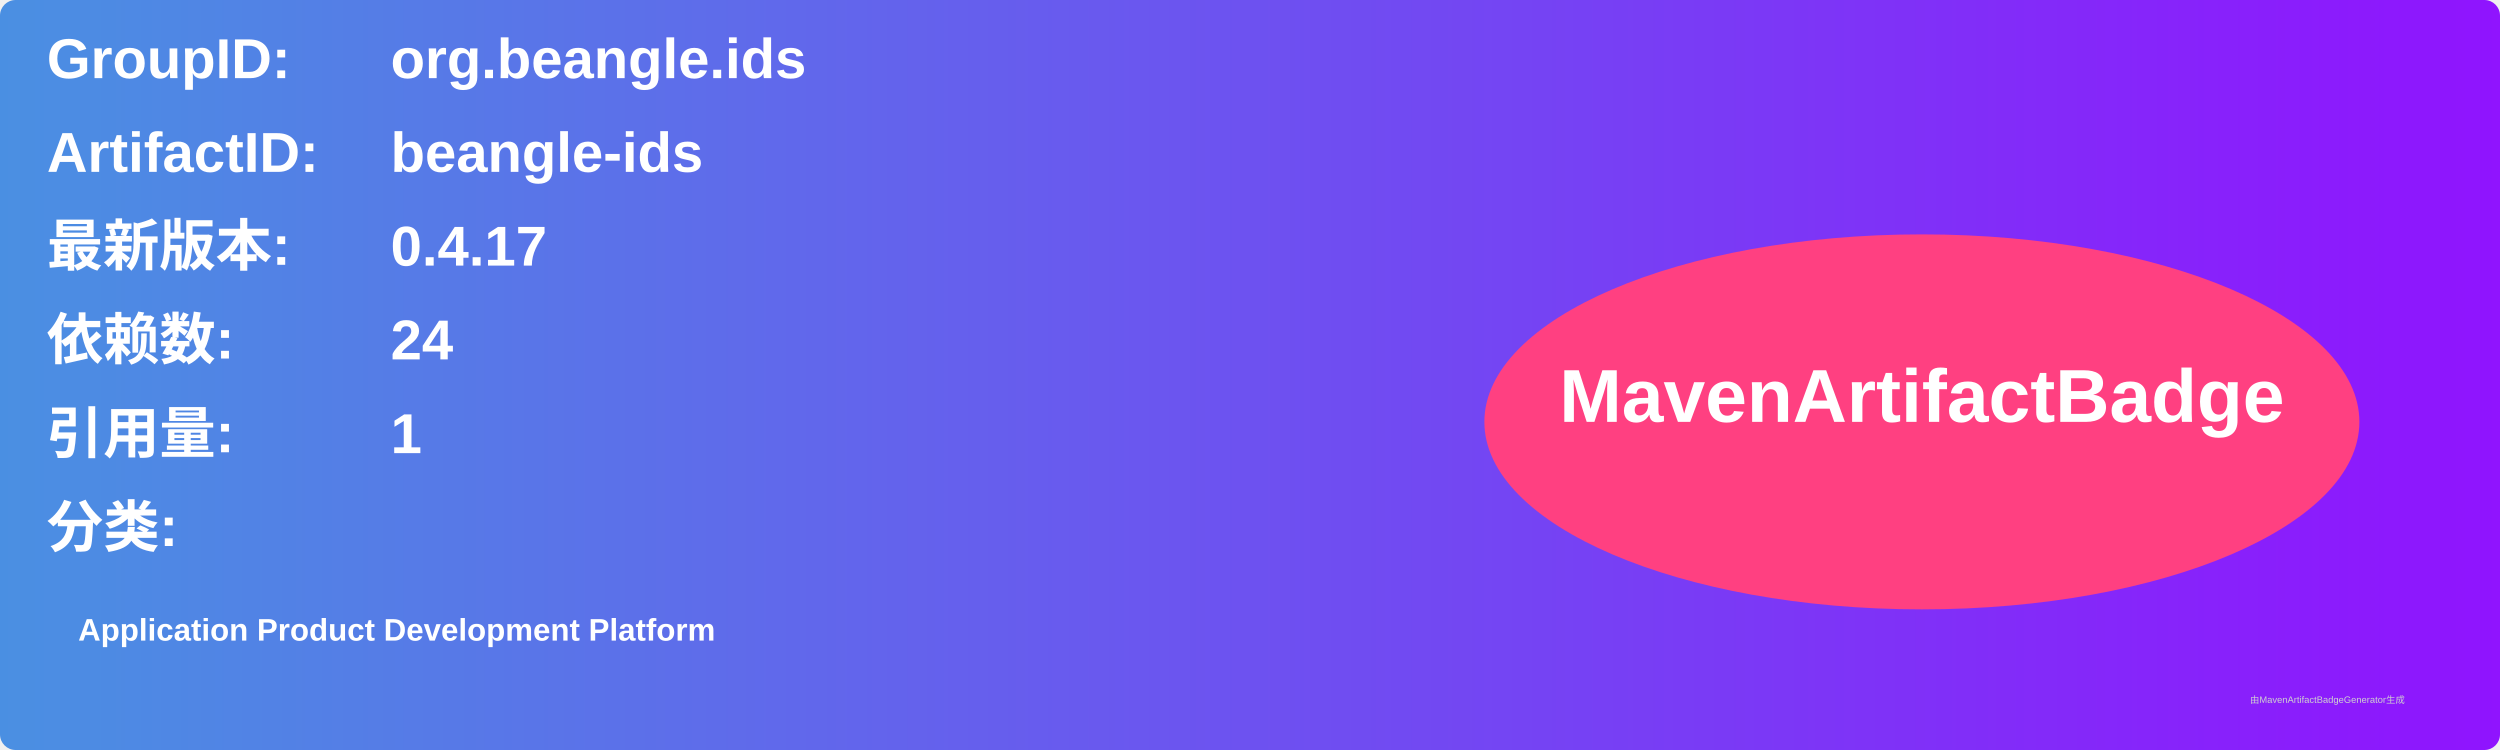
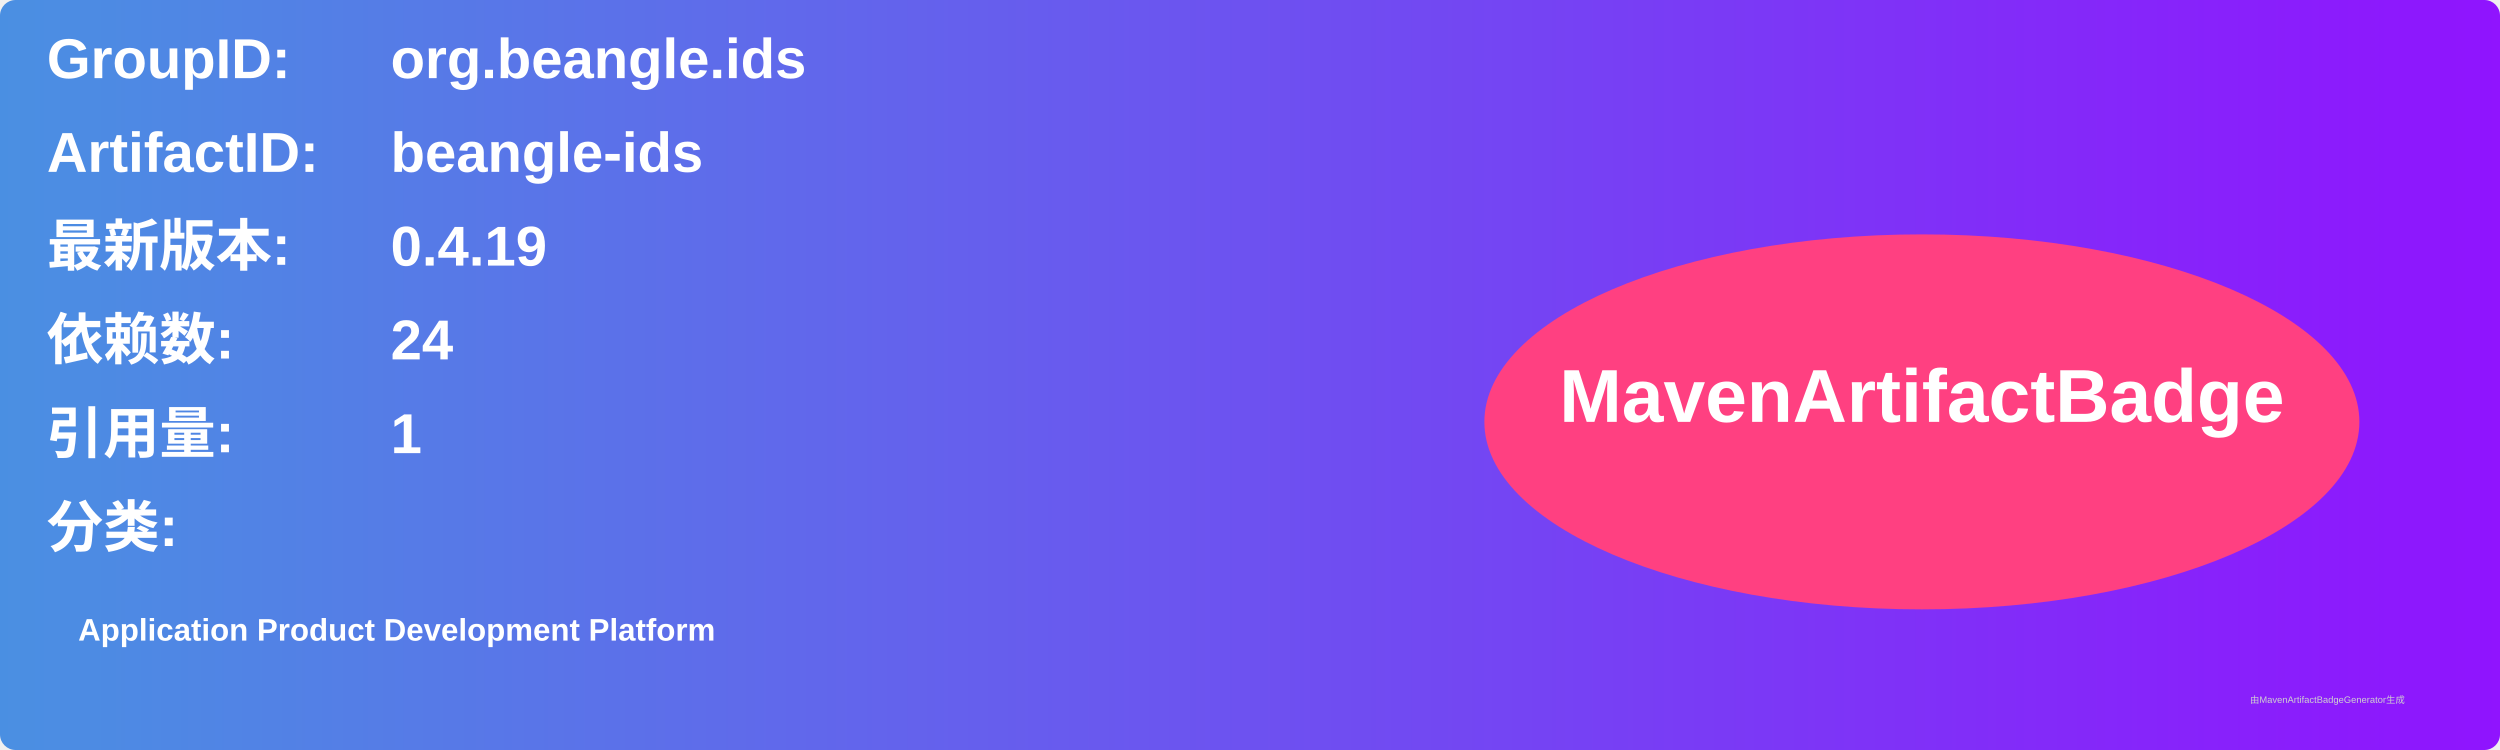
<svg xmlns="http://www.w3.org/2000/svg" width="800" height="240" viewBox="0 0 800 240">
  <linearGradient id="grad" x1="0%" y1="0%" x2="100%" y2="0%">
    <stop offset="0%" stop-color="#4a90e2" />
    <stop offset="100%" stop-color="#9013fe" />
  </linearGradient>
  <rect width="100%" height="100%" rx="5" ry="5" fill="url(#grad)" />
  <g transform="translate(15, 15)">
    <text x="0" y="10" font-family="Arial" font-size="18" fill="white" font-weight="bold" width="260">GroupID:</text>
    <text x="110" y="10" font-family="Arial" font-size="18" fill="white" font-weight="bold" width="460">org.beangle.ids</text>
    <text x="0" y="40" font-family="Arial" font-size="18" fill="white" font-weight="bold" width="260">ArtifactID:</text>
    <text x="110" y="40" font-family="Arial" font-size="18" fill="white" font-weight="bold" width="460">beangle-ids</text>
    <text x="0" y="70" font-family="Arial" font-size="18" fill="white" font-weight="bold">最新版本:</text>
    <text x="110" y="70" font-family="Arial" font-size="18" fill="white" font-weight="bold">
-       <tspan font-weight="bold">0.4.17</tspan>
+       <tspan font-weight="bold">0.4.19</tspan>
    </text>
    <text x="0" y="100" font-family="Arial" font-size="18" fill="white" font-weight="bold">依赖数: </text>
    <text x="110" y="100" font-family="Arial" font-size="18" fill="white">
      <tspan font-weight="bold">24</tspan>
    </text>
    <text x="0" y="130" font-family="Arial" font-size="18" fill="white" font-weight="bold">引用量: </text>
    <text x="110" y="130" font-family="Arial" font-size="18" fill="white">
      <tspan font-weight="bold">1</tspan>
    </text>
    <text x="0" y="160" font-family="Arial" font-size="18" fill="white" font-weight="bold">分类:</text>
    <text x="10" y="190" font-family="Arial" font-size="10" fill="white">
      <tspan font-weight="bold">Application Product Development Platform</tspan>
    </text>
    <ellipse cx="600" cy="120" rx="140" ry="60" fill="#ff4081" />
    <text x="600" y="120" text-anchor="middle" font-family="Arial" font-size="24" fill="white" font-weight="bold">MavenArtifactBadge</text>
  </g>
  <text x="720" y="225" font-family="Arial" font-size="3" fill="#d0d0d0">由MavenArtifactBadgeGenerator生成</text>
</svg>
